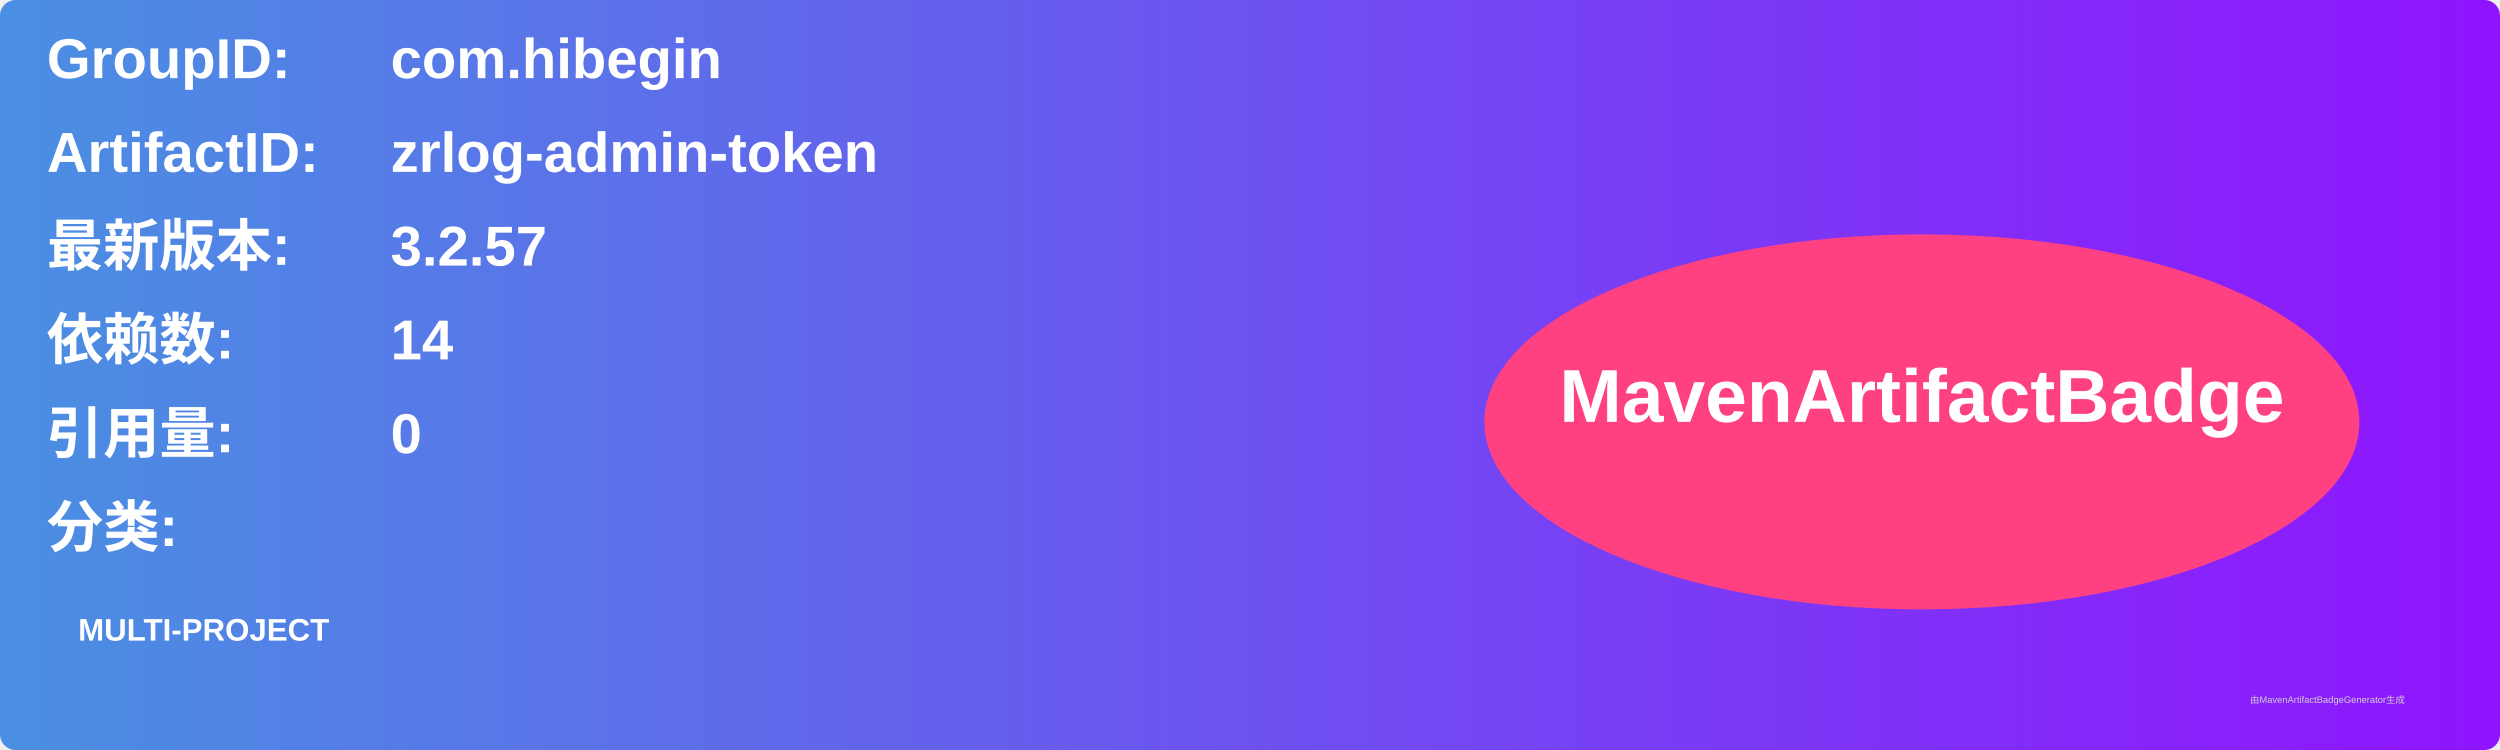
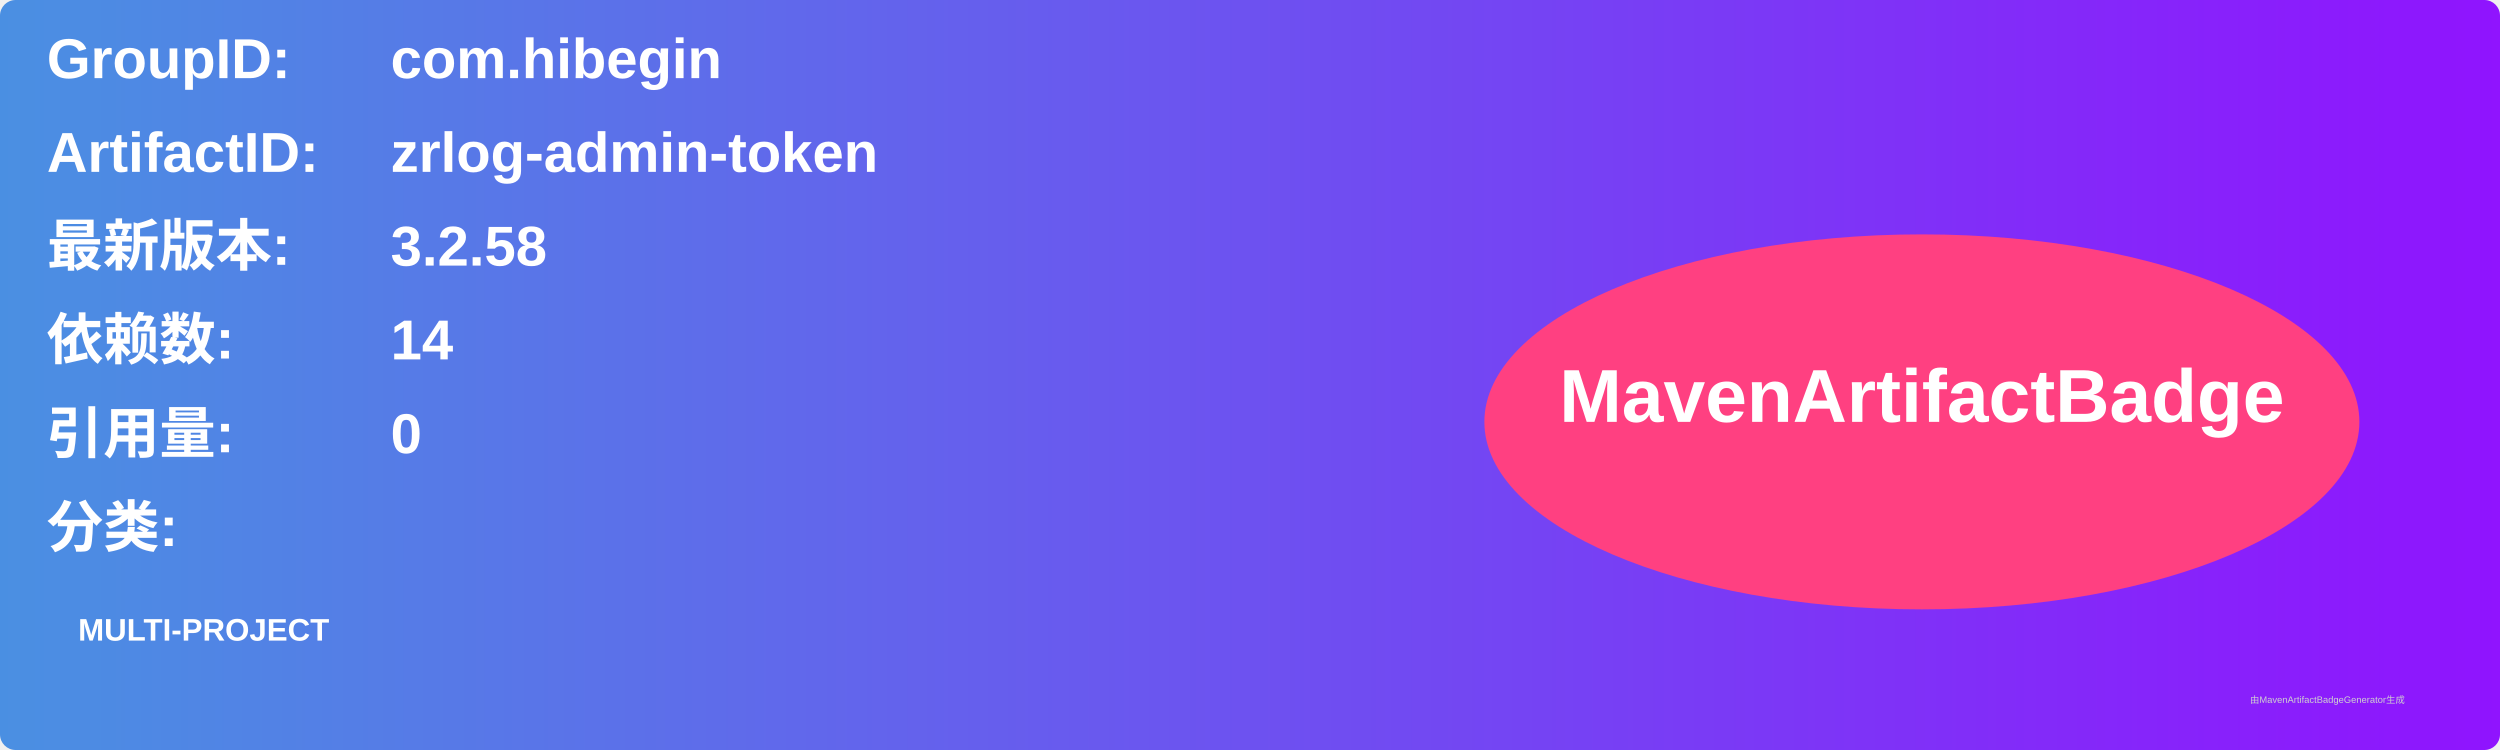
<svg xmlns="http://www.w3.org/2000/svg" width="800" height="240" viewBox="0 0 800 240">
  <linearGradient id="grad" x1="0%" y1="0%" x2="100%" y2="0%">
    <stop offset="0%" stop-color="#4a90e2" />
    <stop offset="100%" stop-color="#9013fe" />
  </linearGradient>
  <rect width="100%" height="100%" rx="5" ry="5" fill="url(#grad)" />
  <g transform="translate(15, 15)">
    <text x="0" y="10" font-family="Arial" font-size="18" fill="white" font-weight="bold" width="260">GroupID:</text>
    <text x="110" y="10" font-family="Arial" font-size="18" fill="white" font-weight="bold" width="460">com.hibegin</text>
    <text x="0" y="40" font-family="Arial" font-size="18" fill="white" font-weight="bold" width="260">ArtifactID:</text>
    <text x="110" y="40" font-family="Arial" font-size="18" fill="white" font-weight="bold" width="460">zrlog-admin-token</text>
    <text x="0" y="70" font-family="Arial" font-size="18" fill="white" font-weight="bold">最新版本:</text>
    <text x="110" y="70" font-family="Arial" font-size="18" fill="white" font-weight="bold">
-       <tspan font-weight="bold">3.2.57</tspan>
+       <tspan font-weight="bold">3.2.58</tspan>
    </text>
    <text x="0" y="100" font-family="Arial" font-size="18" fill="white" font-weight="bold">依赖数: </text>
    <text x="110" y="100" font-family="Arial" font-size="18" fill="white">
      <tspan font-weight="bold">14</tspan>
    </text>
    <text x="0" y="130" font-family="Arial" font-size="18" fill="white" font-weight="bold">引用量: </text>
    <text x="110" y="130" font-family="Arial" font-size="18" fill="white">
      <tspan font-weight="bold">0</tspan>
    </text>
    <text x="0" y="160" font-family="Arial" font-size="18" fill="white" font-weight="bold">分类:</text>
    <text x="10" y="190" font-family="Arial" font-size="10" fill="white">
      <tspan font-weight="bold">MULTI-PROJECT</tspan>
    </text>
    <ellipse cx="600" cy="120" rx="140" ry="60" fill="#ff4081" />
    <text x="600" y="120" text-anchor="middle" font-family="Arial" font-size="24" fill="white" font-weight="bold">MavenArtifactBadge</text>
  </g>
  <text x="720" y="225" font-family="Arial" font-size="3" fill="#d0d0d0">由MavenArtifactBadgeGenerator生成</text>
</svg>
